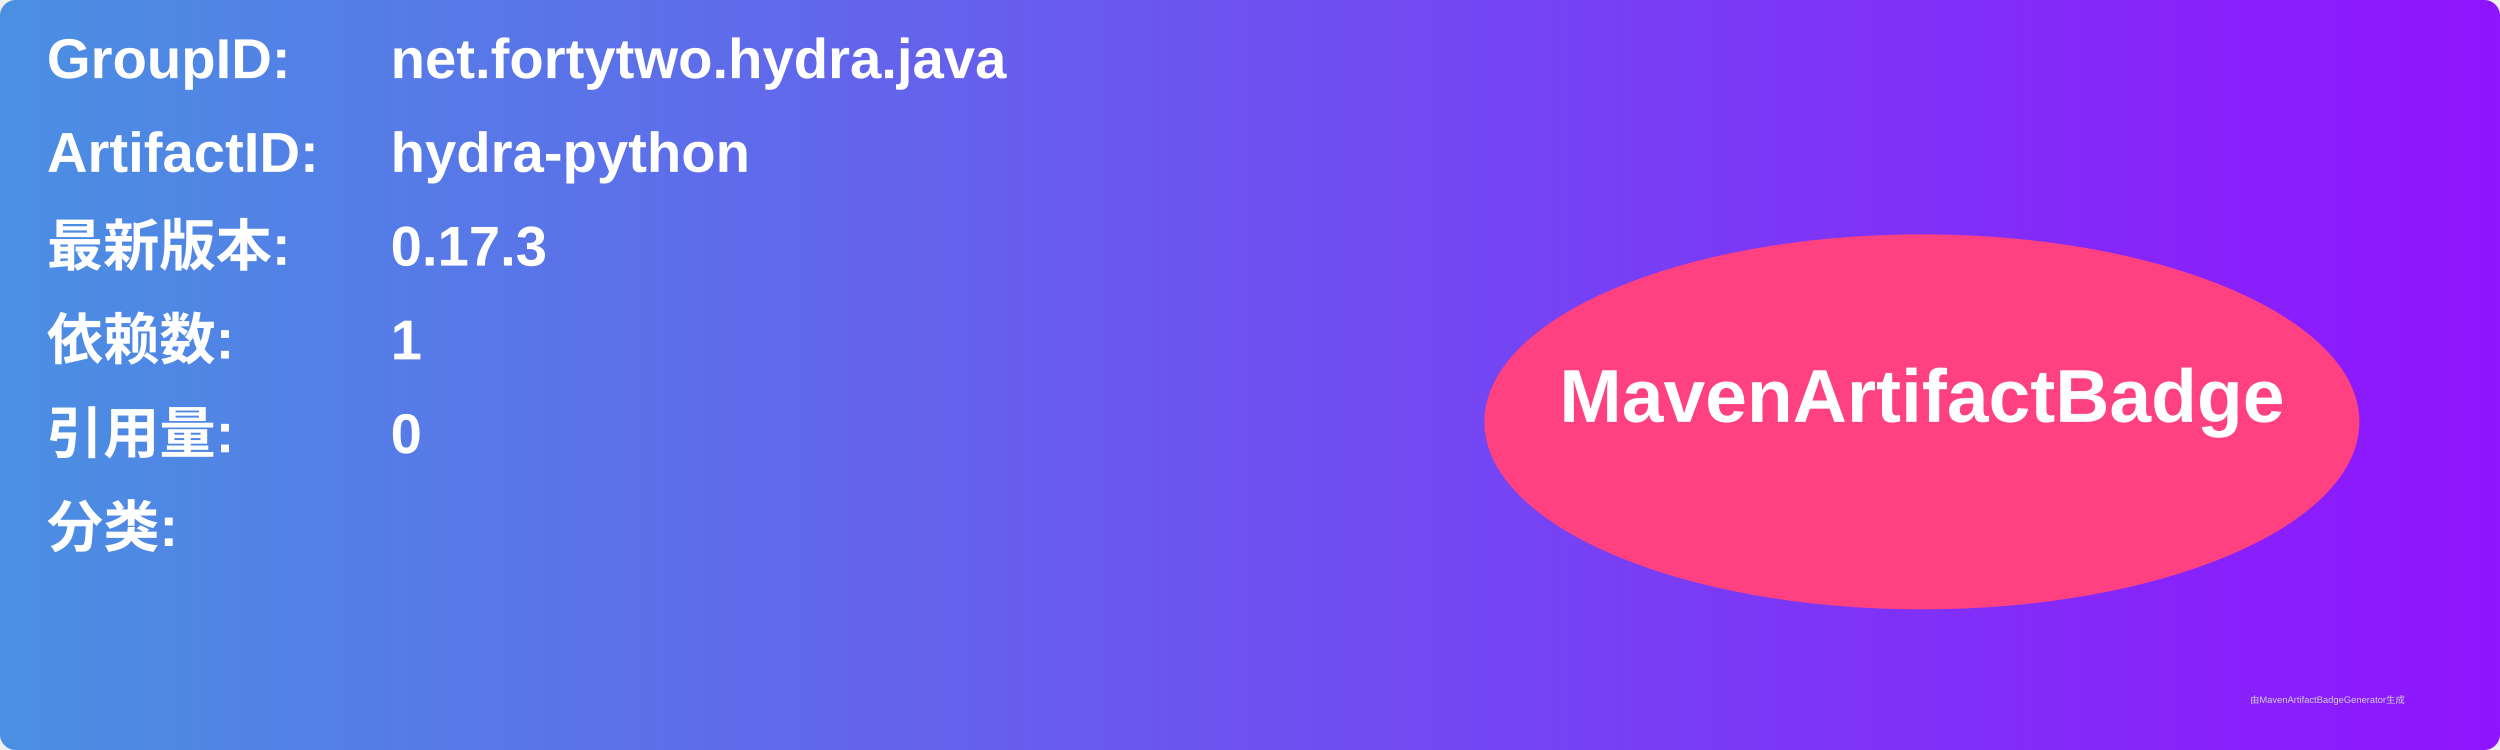
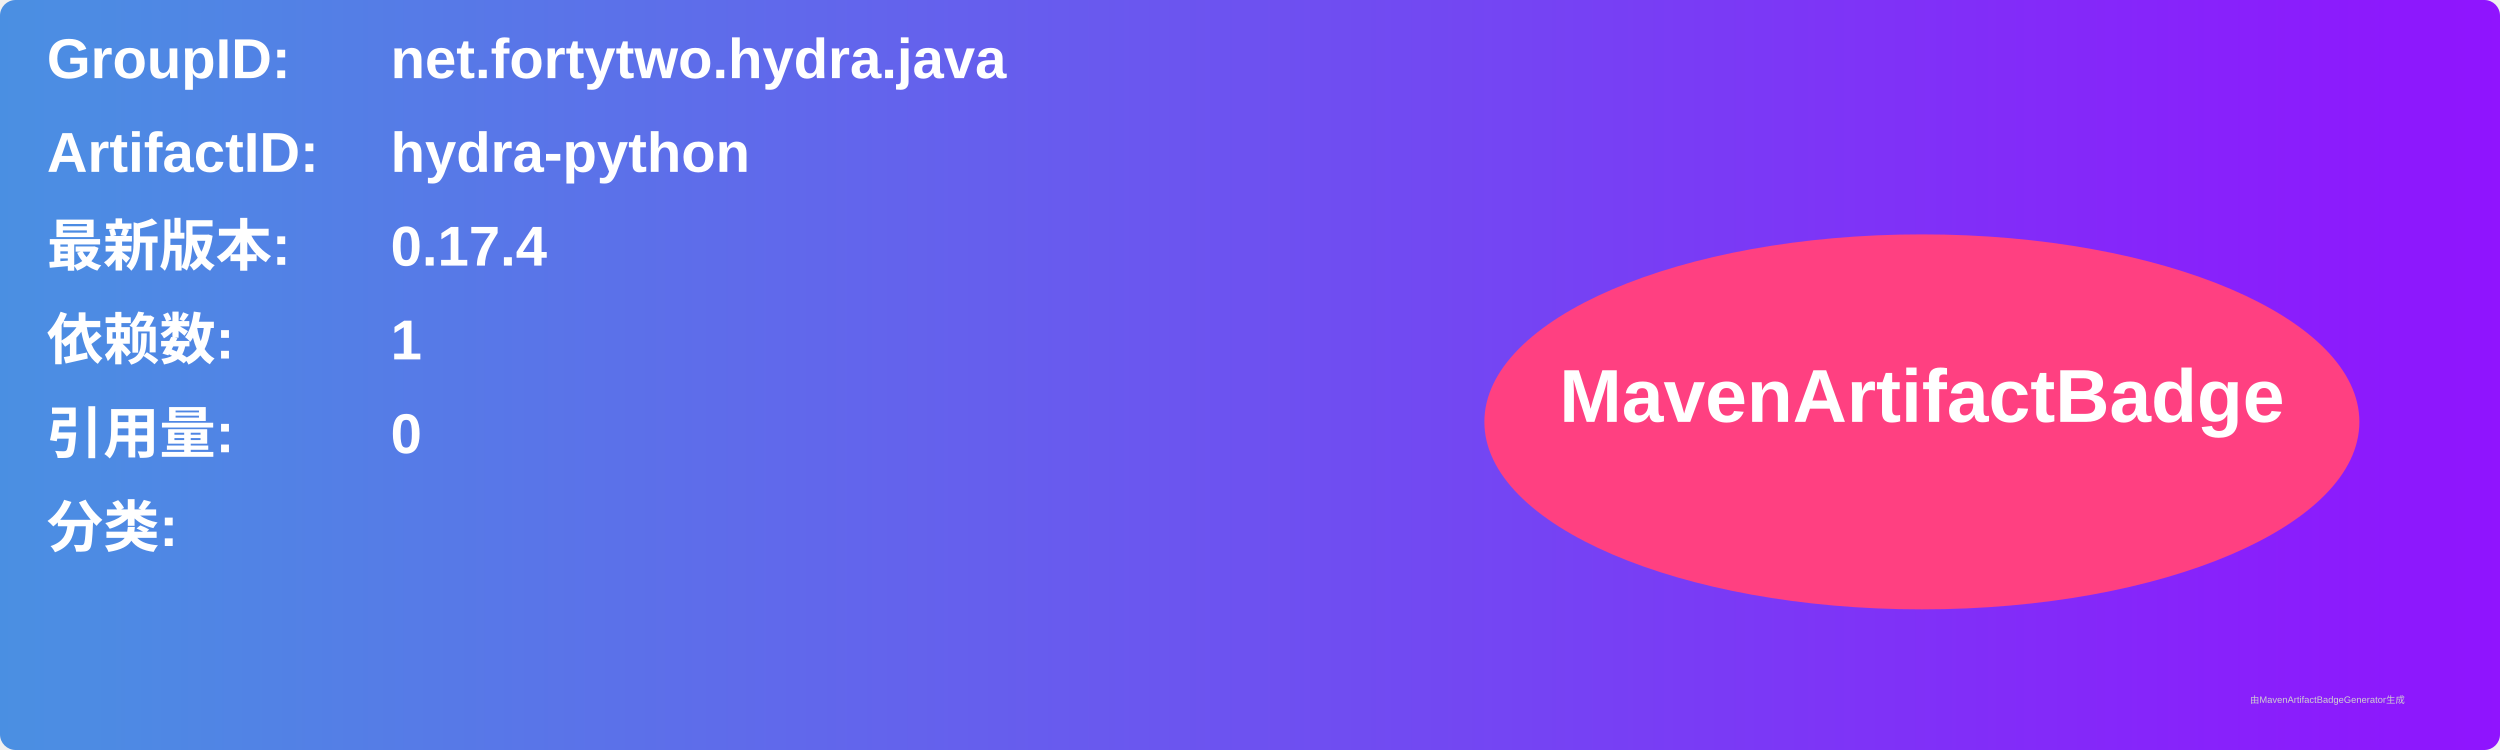
<svg xmlns="http://www.w3.org/2000/svg" width="800" height="240" viewBox="0 0 800 240">
  <linearGradient id="grad" x1="0%" y1="0%" x2="100%" y2="0%">
    <stop offset="0%" stop-color="#4a90e2" />
    <stop offset="100%" stop-color="#9013fe" />
  </linearGradient>
  <rect width="100%" height="100%" rx="5" ry="5" fill="url(#grad)" />
  <g transform="translate(15, 15)">
    <text x="0" y="10" font-family="Arial" font-size="18" fill="white" font-weight="bold" width="260">GroupID:</text>
    <text x="110" y="10" font-family="Arial" font-size="18" fill="white" font-weight="bold" width="460">net.fortytwo.hydra.java</text>
    <text x="0" y="40" font-family="Arial" font-size="18" fill="white" font-weight="bold" width="260">ArtifactID:</text>
    <text x="110" y="40" font-family="Arial" font-size="18" fill="white" font-weight="bold" width="460">hydra-python</text>
    <text x="0" y="70" font-family="Arial" font-size="18" fill="white" font-weight="bold">最新版本:</text>
    <text x="110" y="70" font-family="Arial" font-size="18" fill="white" font-weight="bold">
-       <tspan font-weight="bold">0.17.3</tspan>
+       <tspan font-weight="bold">0.17.4</tspan>
    </text>
    <text x="0" y="100" font-family="Arial" font-size="18" fill="white" font-weight="bold">依赖数: </text>
    <text x="110" y="100" font-family="Arial" font-size="18" fill="white">
      <tspan font-weight="bold">1</tspan>
    </text>
    <text x="0" y="130" font-family="Arial" font-size="18" fill="white" font-weight="bold">引用量: </text>
    <text x="110" y="130" font-family="Arial" font-size="18" fill="white">
      <tspan font-weight="bold">0</tspan>
    </text>
    <text x="0" y="160" font-family="Arial" font-size="18" fill="white" font-weight="bold">分类:</text>
    <text x="10" y="190" font-family="Arial" font-size="10" fill="white">
      <tspan font-weight="bold" />
    </text>
    <ellipse cx="600" cy="120" rx="140" ry="60" fill="#ff4081" />
    <text x="600" y="120" text-anchor="middle" font-family="Arial" font-size="24" fill="white" font-weight="bold">MavenArtifactBadge</text>
  </g>
  <text x="720" y="225" font-family="Arial" font-size="3" fill="#d0d0d0">由MavenArtifactBadgeGenerator生成</text>
</svg>
